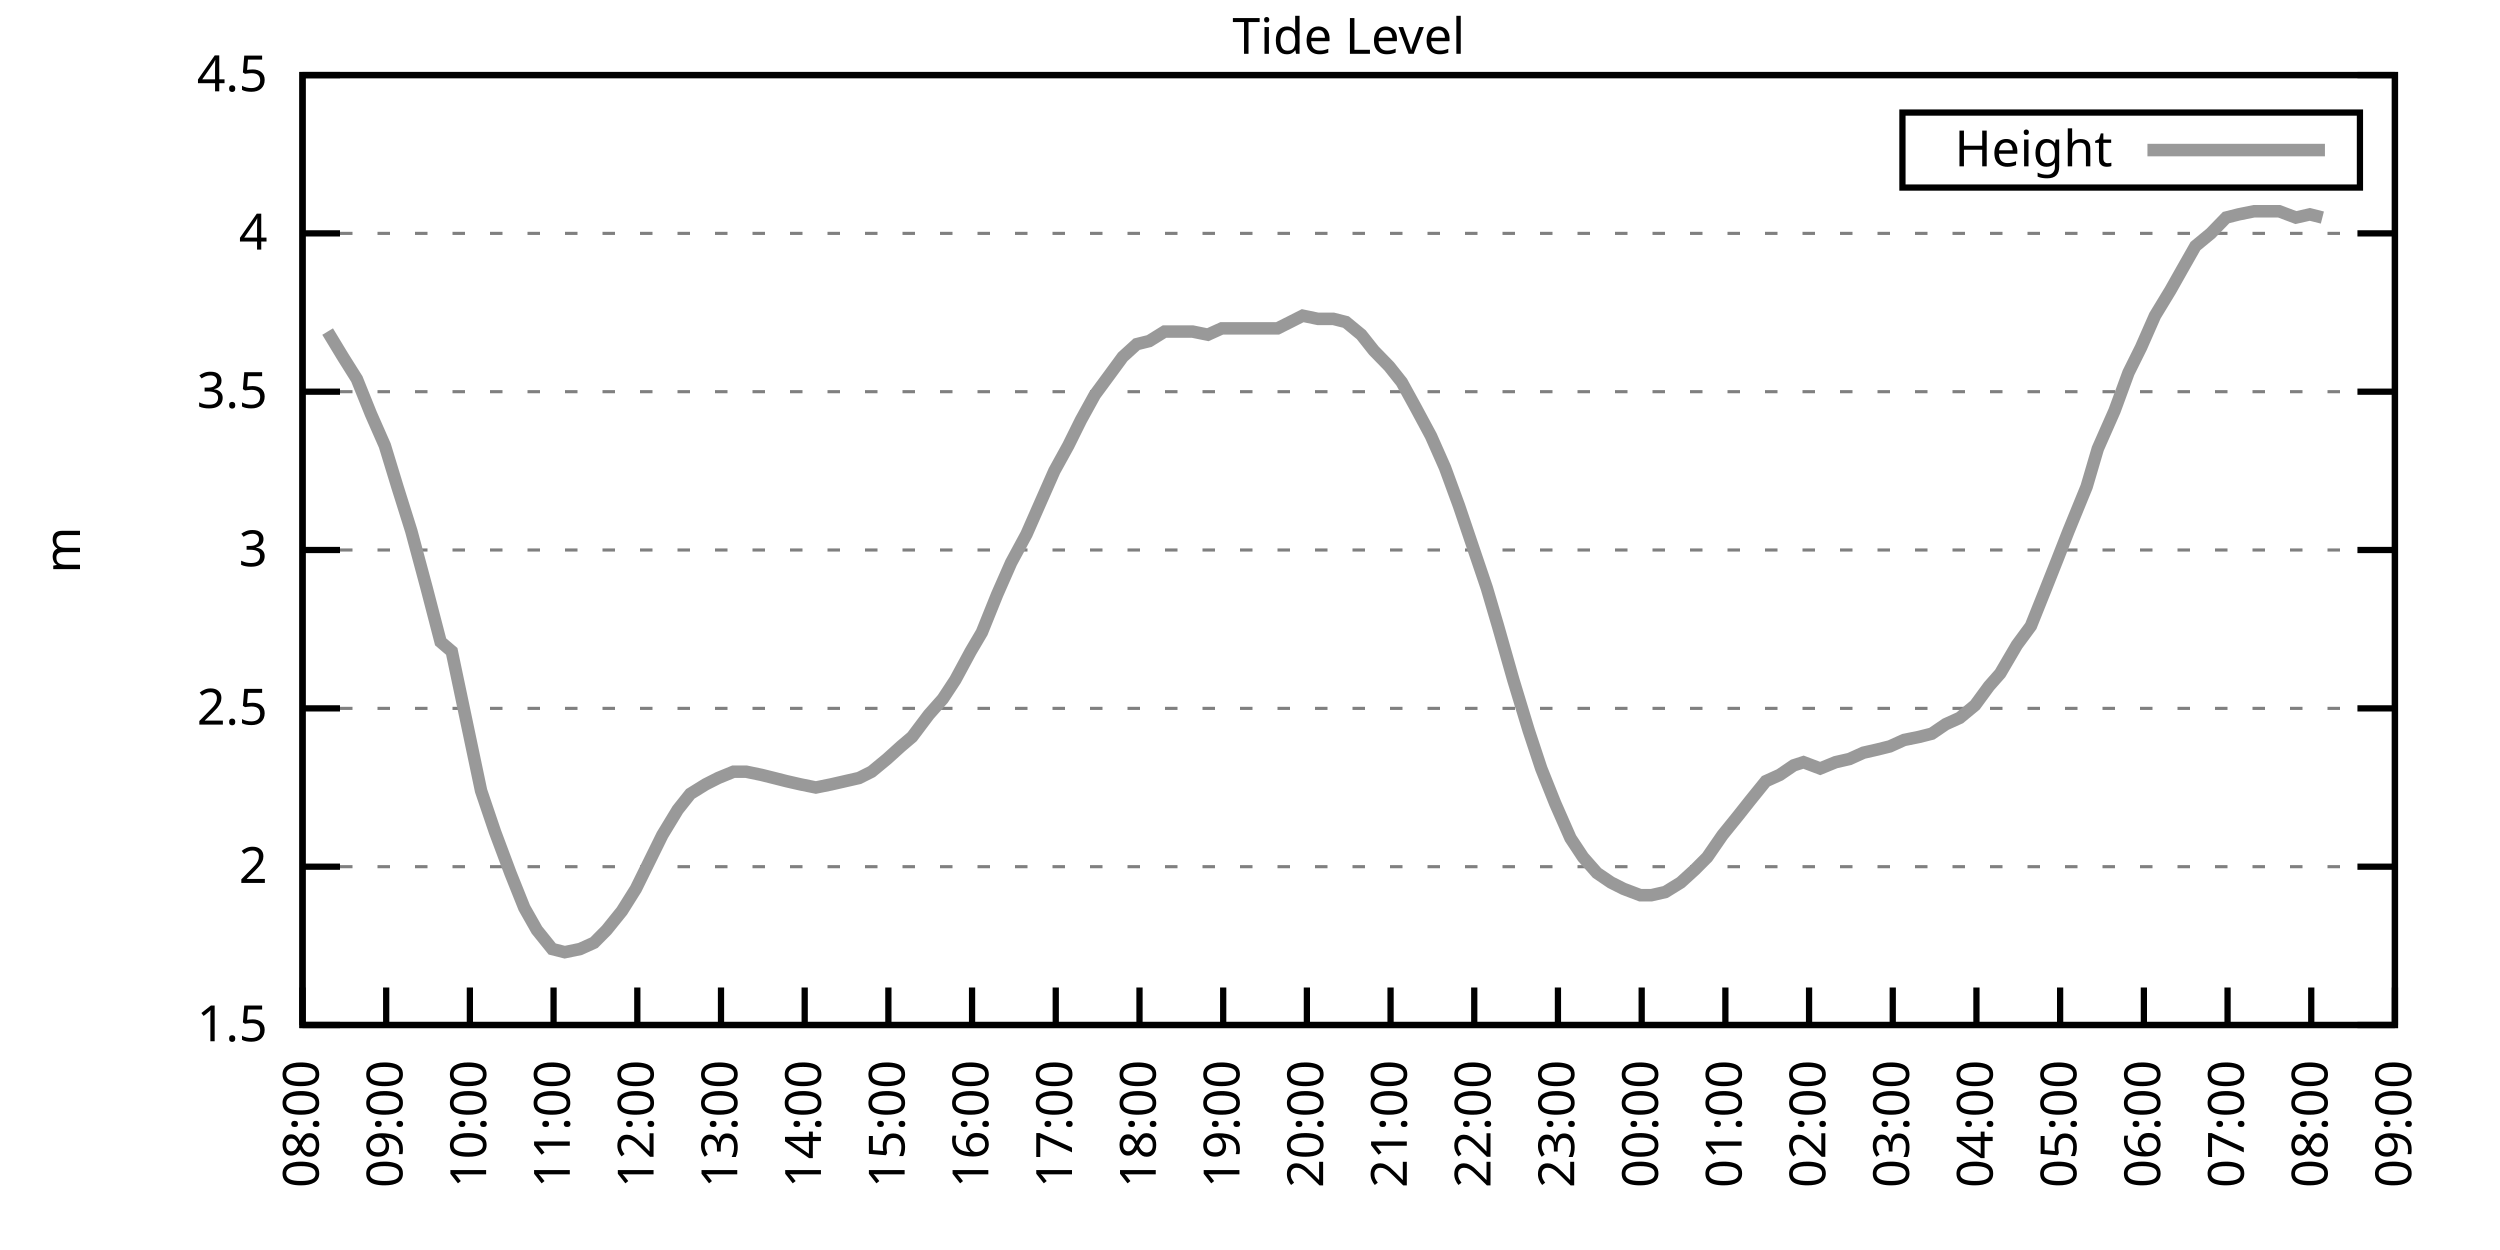
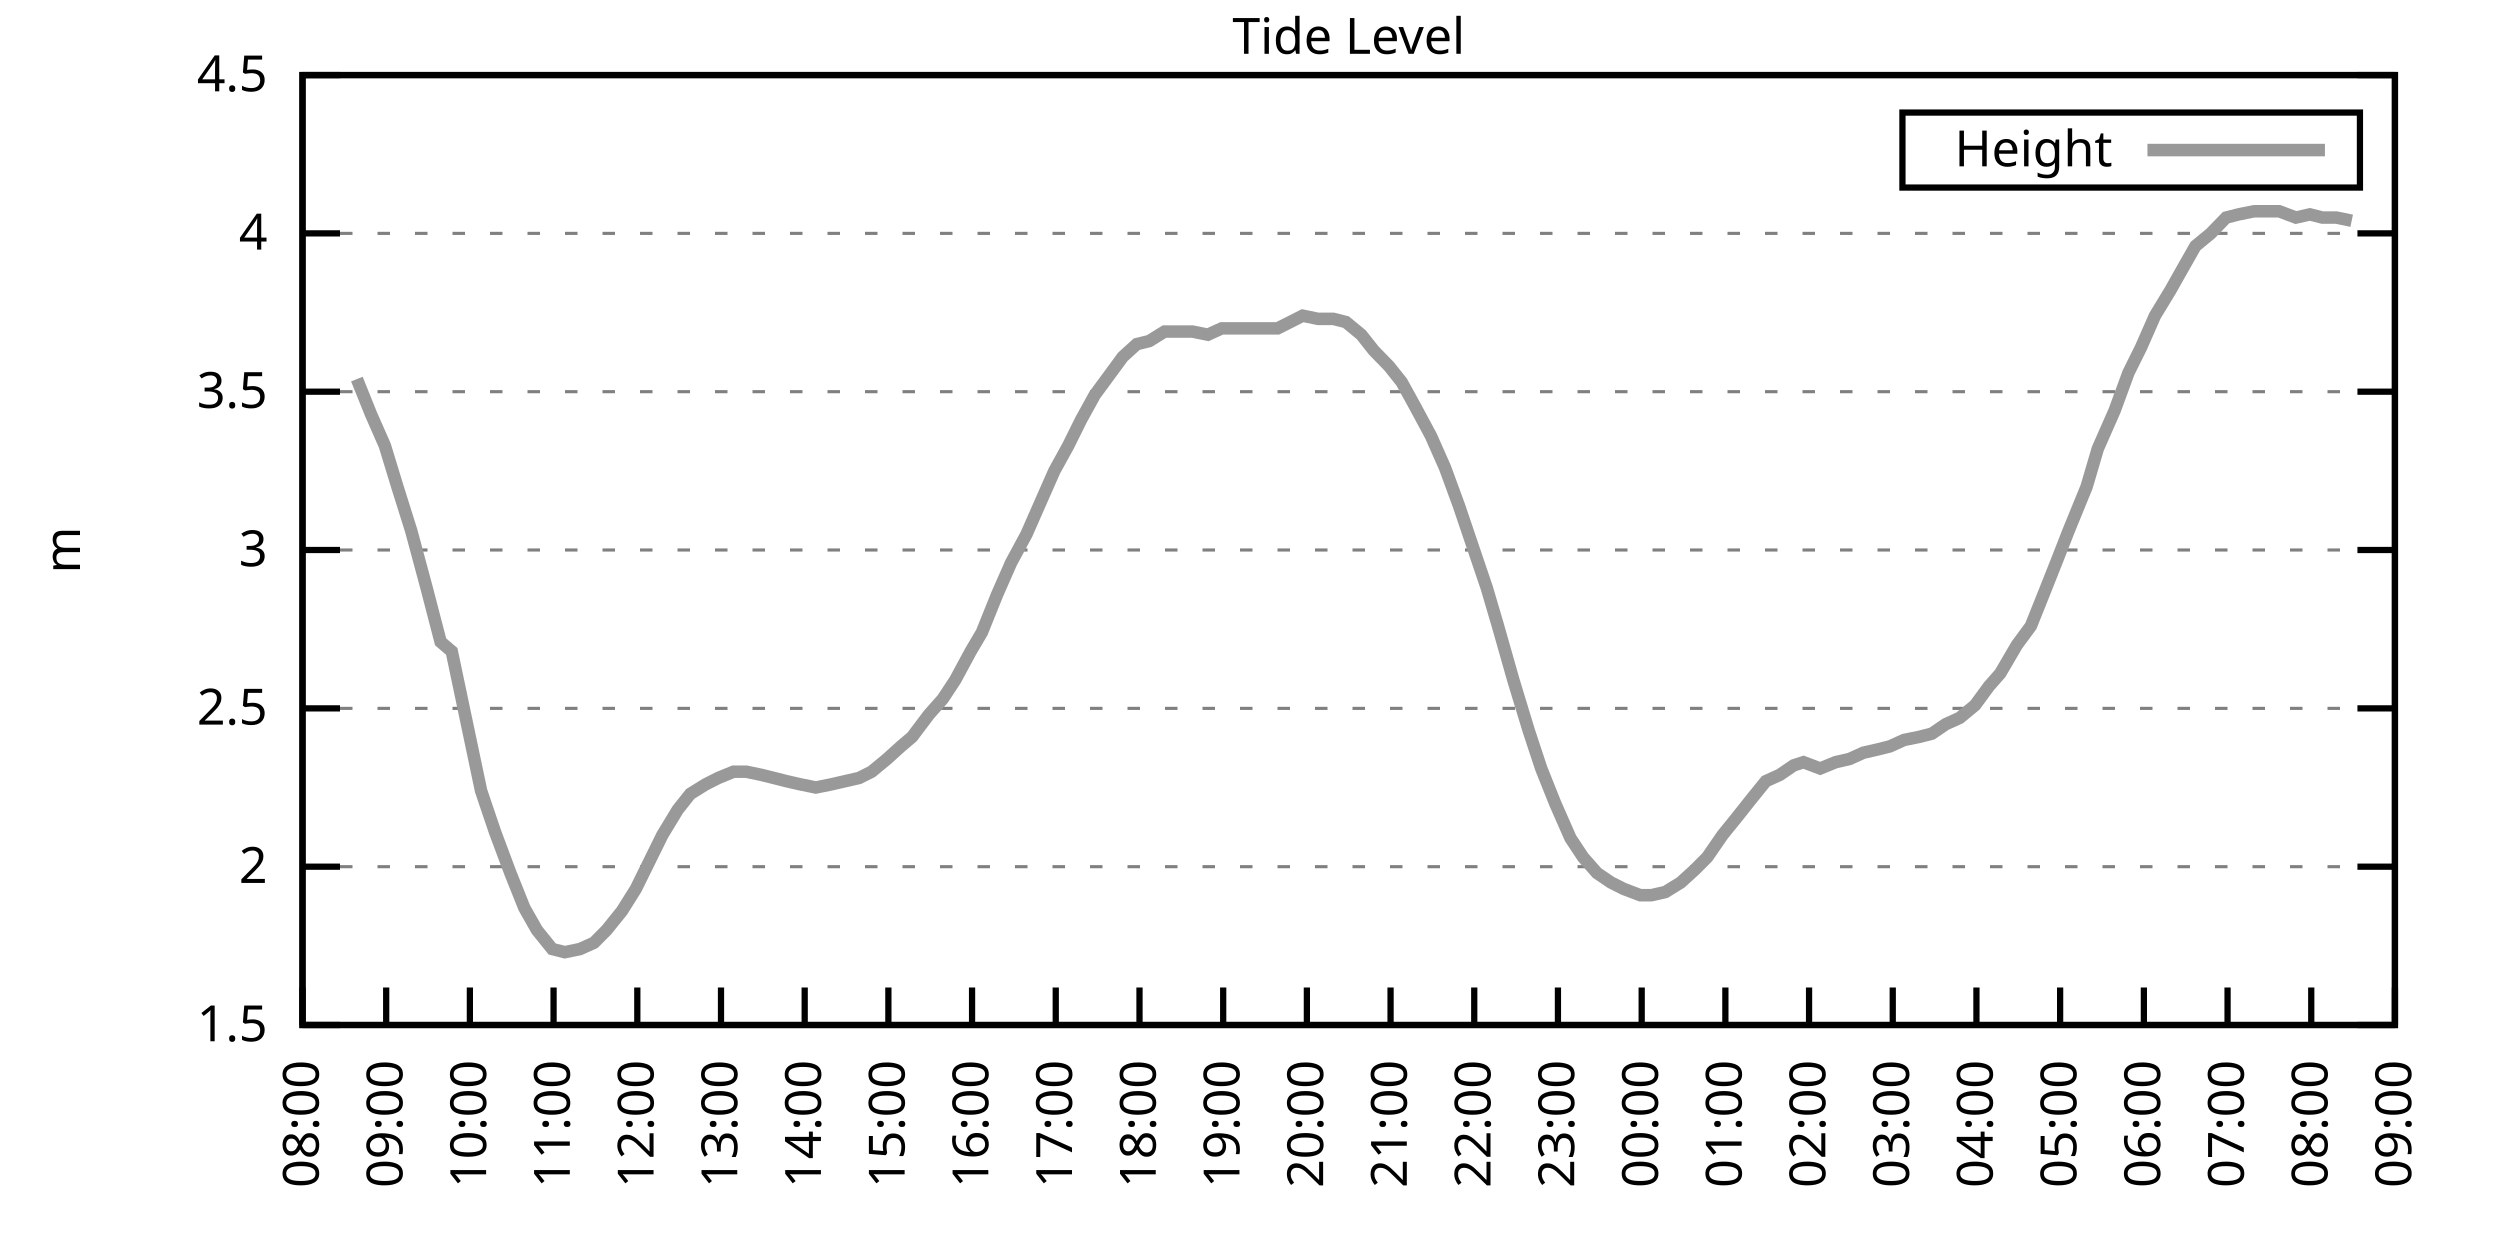
<svg xmlns="http://www.w3.org/2000/svg" xmlns:xlink="http://www.w3.org/1999/xlink" width="400" height="200" viewBox="0 0 400 200">
  <g id="gnuplot_canvas">
    <rect x="0" y="0" width="400" height="200" fill="none" />
    <defs>
      <circle id="gpDot" r="0.5" stroke-width="0.5" stroke="currentColor" />
      <path id="gpPt0" stroke-width="0.333" stroke="currentColor" d="M-1,0 h2 M0,-1 v2" />
      <path id="gpPt1" stroke-width="0.333" stroke="currentColor" d="M-1,-1 L1,1 M1,-1 L-1,1" />
      <path id="gpPt2" stroke-width="0.333" stroke="currentColor" d="M-1,0 L1,0 M0,-1 L0,1 M-1,-1 L1,1 M-1,1 L1,-1" />
      <rect id="gpPt3" stroke-width="0.333" stroke="currentColor" x="-1" y="-1" width="2" height="2" />
      <rect id="gpPt4" stroke-width="0.333" stroke="currentColor" fill="currentColor" x="-1" y="-1" width="2" height="2" />
      <circle id="gpPt5" stroke-width="0.333" stroke="currentColor" cx="0" cy="0" r="1" />
      <use xlink:href="#gpPt5" id="gpPt6" fill="currentColor" stroke="none" />
      <path id="gpPt7" stroke-width="0.333" stroke="currentColor" d="M0,-1.33 L-1.33,0.67 L1.33,0.67 z" />
      <use xlink:href="#gpPt7" id="gpPt8" fill="currentColor" stroke="none" />
      <use xlink:href="#gpPt7" id="gpPt9" stroke="currentColor" transform="rotate(180)" />
      <use xlink:href="#gpPt9" id="gpPt10" fill="currentColor" stroke="none" />
      <use xlink:href="#gpPt3" id="gpPt11" stroke="currentColor" transform="rotate(45)" />
      <use xlink:href="#gpPt11" id="gpPt12" fill="currentColor" stroke="none" />
      <path id="gpPt13" stroke-width="0.333" stroke="currentColor" d="M0,1.330 L1.265,0.411 L0.782,-1.067 L-0.782,-1.076 L-1.265,0.411 z" />
      <use xlink:href="#gpPt13" id="gpPt14" fill="currentColor" stroke="none" />
      <filter id="textbox" filterUnits="objectBoundingBox" x="0" y="0" height="1" width="1">
        <feFlood flood-color="white" flood-opacity="1" result="bgnd" />
        <feComposite in="SourceGraphic" in2="bgnd" operator="atop" />
      </filter>
      <filter id="greybox" filterUnits="objectBoundingBox" x="0" y="0" height="1" width="1">
        <feFlood flood-color="lightgrey" flood-opacity="1" result="grey" />
        <feComposite in="SourceGraphic" in2="grey" operator="atop" />
      </filter>
    </defs>
    <g fill="none" color="white" stroke="currentColor" stroke-width="1.00" stroke-linecap="butt" stroke-linejoin="miter">
</g>
    <g fill="none" color="black" stroke="currentColor" stroke-width="1.00" stroke-linecap="butt" stroke-linejoin="miter">
      <g stroke="none" shape-rendering="crispEdges">
        <polygon fill="rgb(255, 255, 255)" points="48.40,164.00 383.18,164.00 383.18,12.02 48.40,12.02 " />
      </g>
    </g>
    <g fill="none" color="black" stroke="currentColor" stroke-width="1.00" stroke-linecap="butt" stroke-linejoin="miter">
</g>
    <g fill="none" color="black" stroke="black" stroke-width="0.50" stroke-linecap="butt" stroke-linejoin="miter">
</g>
    <g fill="none" color="gray" stroke="currentColor" stroke-width="0.50" stroke-linecap="butt" stroke-linejoin="miter">
      <path stroke="gray" stroke-dasharray="2,4" class="gridline" d="M48.40,164.00 L383.19,164.00  " />
    </g>
    <g fill="none" color="gray" stroke="gray" stroke-width="1.00" stroke-linecap="butt" stroke-linejoin="miter">
</g>
    <g fill="none" color="black" stroke="currentColor" stroke-width="1.00" stroke-linecap="butt" stroke-linejoin="miter">
      <path stroke="black" d="M48.40,164.00 L54.40,164.00 M383.19,164.00 L377.19,164.00  " />
      <g transform="translate(42.80,166.60)" stroke="none" fill="black" font-family="Sans" font-size="8.00" text-anchor="end">
        <text>
          <tspan font-family="Sans"> 1.5</tspan>
        </text>
      </g>
    </g>
    <g fill="none" color="black" stroke="currentColor" stroke-width="1.00" stroke-linecap="butt" stroke-linejoin="miter">
</g>
    <g fill="none" color="black" stroke="black" stroke-width="0.50" stroke-linecap="butt" stroke-linejoin="miter">
</g>
    <g fill="none" color="gray" stroke="currentColor" stroke-width="0.50" stroke-linecap="butt" stroke-linejoin="miter">
      <path stroke="gray" stroke-dasharray="2,4" class="gridline" d="M48.40,138.67 L383.19,138.67  " />
    </g>
    <g fill="none" color="gray" stroke="gray" stroke-width="1.00" stroke-linecap="butt" stroke-linejoin="miter">
</g>
    <g fill="none" color="black" stroke="currentColor" stroke-width="1.00" stroke-linecap="butt" stroke-linejoin="miter">
      <path stroke="black" d="M48.40,138.67 L54.40,138.67 M383.19,138.67 L377.19,138.67  " />
      <g transform="translate(42.80,141.27)" stroke="none" fill="black" font-family="Sans" font-size="8.00" text-anchor="end">
        <text>
          <tspan font-family="Sans"> 2</tspan>
        </text>
      </g>
    </g>
    <g fill="none" color="black" stroke="currentColor" stroke-width="1.00" stroke-linecap="butt" stroke-linejoin="miter">
</g>
    <g fill="none" color="black" stroke="black" stroke-width="0.50" stroke-linecap="butt" stroke-linejoin="miter">
</g>
    <g fill="none" color="gray" stroke="currentColor" stroke-width="0.50" stroke-linecap="butt" stroke-linejoin="miter">
      <path stroke="gray" stroke-dasharray="2,4" class="gridline" d="M48.40,113.34 L383.19,113.34  " />
    </g>
    <g fill="none" color="gray" stroke="gray" stroke-width="1.00" stroke-linecap="butt" stroke-linejoin="miter">
</g>
    <g fill="none" color="black" stroke="currentColor" stroke-width="1.00" stroke-linecap="butt" stroke-linejoin="miter">
      <path stroke="black" d="M48.40,113.34 L54.40,113.34 M383.19,113.34 L377.19,113.34  " />
      <g transform="translate(42.80,115.94)" stroke="none" fill="black" font-family="Sans" font-size="8.00" text-anchor="end">
        <text>
          <tspan font-family="Sans"> 2.5</tspan>
        </text>
      </g>
    </g>
    <g fill="none" color="black" stroke="currentColor" stroke-width="1.00" stroke-linecap="butt" stroke-linejoin="miter">
</g>
    <g fill="none" color="black" stroke="black" stroke-width="0.50" stroke-linecap="butt" stroke-linejoin="miter">
</g>
    <g fill="none" color="gray" stroke="currentColor" stroke-width="0.50" stroke-linecap="butt" stroke-linejoin="miter">
      <path stroke="gray" stroke-dasharray="2,4" class="gridline" d="M48.40,88.00 L383.19,88.00  " />
    </g>
    <g fill="none" color="gray" stroke="gray" stroke-width="1.00" stroke-linecap="butt" stroke-linejoin="miter">
</g>
    <g fill="none" color="black" stroke="currentColor" stroke-width="1.00" stroke-linecap="butt" stroke-linejoin="miter">
      <path stroke="black" d="M48.40,88.00 L54.40,88.00 M383.19,88.00 L377.19,88.00  " />
      <g transform="translate(42.80,90.60)" stroke="none" fill="black" font-family="Sans" font-size="8.00" text-anchor="end">
        <text>
          <tspan font-family="Sans"> 3</tspan>
        </text>
      </g>
    </g>
    <g fill="none" color="black" stroke="currentColor" stroke-width="1.00" stroke-linecap="butt" stroke-linejoin="miter">
</g>
    <g fill="none" color="black" stroke="black" stroke-width="0.50" stroke-linecap="butt" stroke-linejoin="miter">
</g>
    <g fill="none" color="gray" stroke="currentColor" stroke-width="0.50" stroke-linecap="butt" stroke-linejoin="miter">
      <path stroke="gray" stroke-dasharray="2,4" class="gridline" d="M48.40,62.67 L383.19,62.67  " />
    </g>
    <g fill="none" color="gray" stroke="gray" stroke-width="1.00" stroke-linecap="butt" stroke-linejoin="miter">
</g>
    <g fill="none" color="black" stroke="currentColor" stroke-width="1.00" stroke-linecap="butt" stroke-linejoin="miter">
      <path stroke="black" d="M48.40,62.67 L54.40,62.67 M383.19,62.67 L377.19,62.67  " />
      <g transform="translate(42.80,65.27)" stroke="none" fill="black" font-family="Sans" font-size="8.00" text-anchor="end">
        <text>
          <tspan font-family="Sans"> 3.5</tspan>
        </text>
      </g>
    </g>
    <g fill="none" color="black" stroke="currentColor" stroke-width="1.00" stroke-linecap="butt" stroke-linejoin="miter">
</g>
    <g fill="none" color="black" stroke="black" stroke-width="0.50" stroke-linecap="butt" stroke-linejoin="miter">
</g>
    <g fill="none" color="gray" stroke="currentColor" stroke-width="0.50" stroke-linecap="butt" stroke-linejoin="miter">
      <path stroke="gray" stroke-dasharray="2,4" class="gridline" d="M48.40,37.34 L383.19,37.34  " />
    </g>
    <g fill="none" color="gray" stroke="gray" stroke-width="1.00" stroke-linecap="butt" stroke-linejoin="miter">
</g>
    <g fill="none" color="black" stroke="currentColor" stroke-width="1.00" stroke-linecap="butt" stroke-linejoin="miter">
      <path stroke="black" d="M48.40,37.34 L54.40,37.34 M383.19,37.34 L377.19,37.34  " />
      <g transform="translate(42.80,39.94)" stroke="none" fill="black" font-family="Sans" font-size="8.00" text-anchor="end">
        <text>
          <tspan font-family="Sans"> 4</tspan>
        </text>
      </g>
    </g>
    <g fill="none" color="black" stroke="currentColor" stroke-width="1.00" stroke-linecap="butt" stroke-linejoin="miter">
</g>
    <g fill="none" color="black" stroke="black" stroke-width="0.50" stroke-linecap="butt" stroke-linejoin="miter">
</g>
    <g fill="none" color="gray" stroke="currentColor" stroke-width="0.50" stroke-linecap="butt" stroke-linejoin="miter">
      <path stroke="gray" stroke-dasharray="2,4" class="gridline" d="M48.40,12.01 L383.19,12.01  " />
    </g>
    <g fill="none" color="gray" stroke="gray" stroke-width="1.00" stroke-linecap="butt" stroke-linejoin="miter">
</g>
    <g fill="none" color="black" stroke="currentColor" stroke-width="1.00" stroke-linecap="butt" stroke-linejoin="miter">
      <path stroke="black" d="M48.40,12.01 L54.40,12.01 M383.19,12.01 L377.19,12.01  " />
      <g transform="translate(42.80,14.61)" stroke="none" fill="black" font-family="Sans" font-size="8.00" text-anchor="end">
        <text>
          <tspan font-family="Sans"> 4.5</tspan>
        </text>
      </g>
    </g>
    <g fill="none" color="black" stroke="currentColor" stroke-width="1.00" stroke-linecap="butt" stroke-linejoin="miter">
      <path stroke="black" d="M48.40,164.00 L48.40,158.00  " />
      <g transform="translate(51.00,169.60) rotate(270.00)" stroke="none" fill="black" font-family="Sans" font-size="8.00" text-anchor="end">
        <text>
          <tspan font-family="Sans">08:00</tspan>
        </text>
      </g>
    </g>
    <g fill="none" color="black" stroke="currentColor" stroke-width="1.00" stroke-linecap="butt" stroke-linejoin="miter">
      <path stroke="black" d="M61.79,164.00 L61.79,158.00  " />
      <g transform="translate(64.39,169.60) rotate(270.00)" stroke="none" fill="black" font-family="Sans" font-size="8.00" text-anchor="end">
        <text>
          <tspan font-family="Sans">09:00</tspan>
        </text>
      </g>
    </g>
    <g fill="none" color="black" stroke="currentColor" stroke-width="1.00" stroke-linecap="butt" stroke-linejoin="miter">
      <path stroke="black" d="M75.18,164.00 L75.18,158.00  " />
      <g transform="translate(77.78,169.60) rotate(270.00)" stroke="none" fill="black" font-family="Sans" font-size="8.00" text-anchor="end">
        <text>
          <tspan font-family="Sans">10:00</tspan>
        </text>
      </g>
    </g>
    <g fill="none" color="black" stroke="currentColor" stroke-width="1.00" stroke-linecap="butt" stroke-linejoin="miter">
      <path stroke="black" d="M88.57,164.00 L88.57,158.00  " />
      <g transform="translate(91.17,169.60) rotate(270.00)" stroke="none" fill="black" font-family="Sans" font-size="8.00" text-anchor="end">
        <text>
          <tspan font-family="Sans">11:00</tspan>
        </text>
      </g>
    </g>
    <g fill="none" color="black" stroke="currentColor" stroke-width="1.00" stroke-linecap="butt" stroke-linejoin="miter">
      <path stroke="black" d="M101.97,164.00 L101.97,158.00  " />
      <g transform="translate(104.57,169.60) rotate(270.00)" stroke="none" fill="black" font-family="Sans" font-size="8.00" text-anchor="end">
        <text>
          <tspan font-family="Sans">12:00</tspan>
        </text>
      </g>
    </g>
    <g fill="none" color="black" stroke="currentColor" stroke-width="1.00" stroke-linecap="butt" stroke-linejoin="miter">
      <path stroke="black" d="M115.36,164.00 L115.36,158.00  " />
      <g transform="translate(117.96,169.60) rotate(270.00)" stroke="none" fill="black" font-family="Sans" font-size="8.00" text-anchor="end">
        <text>
          <tspan font-family="Sans">13:00</tspan>
        </text>
      </g>
    </g>
    <g fill="none" color="black" stroke="currentColor" stroke-width="1.00" stroke-linecap="butt" stroke-linejoin="miter">
      <path stroke="black" d="M128.75,164.00 L128.75,158.00  " />
      <g transform="translate(131.35,169.60) rotate(270.00)" stroke="none" fill="black" font-family="Sans" font-size="8.00" text-anchor="end">
        <text>
          <tspan font-family="Sans">14:00</tspan>
        </text>
      </g>
    </g>
    <g fill="none" color="black" stroke="currentColor" stroke-width="1.00" stroke-linecap="butt" stroke-linejoin="miter">
      <path stroke="black" d="M142.14,164.00 L142.14,158.00  " />
      <g transform="translate(144.74,169.60) rotate(270.00)" stroke="none" fill="black" font-family="Sans" font-size="8.00" text-anchor="end">
        <text>
          <tspan font-family="Sans">15:00</tspan>
        </text>
      </g>
    </g>
    <g fill="none" color="black" stroke="currentColor" stroke-width="1.00" stroke-linecap="butt" stroke-linejoin="miter">
      <path stroke="black" d="M155.53,164.00 L155.53,158.00  " />
      <g transform="translate(158.13,169.60) rotate(270.00)" stroke="none" fill="black" font-family="Sans" font-size="8.00" text-anchor="end">
        <text>
          <tspan font-family="Sans">16:00</tspan>
        </text>
      </g>
    </g>
    <g fill="none" color="black" stroke="currentColor" stroke-width="1.00" stroke-linecap="butt" stroke-linejoin="miter">
      <path stroke="black" d="M168.92,164.00 L168.92,158.00  " />
      <g transform="translate(171.52,169.60) rotate(270.00)" stroke="none" fill="black" font-family="Sans" font-size="8.00" text-anchor="end">
        <text>
          <tspan font-family="Sans">17:00</tspan>
        </text>
      </g>
    </g>
    <g fill="none" color="black" stroke="currentColor" stroke-width="1.00" stroke-linecap="butt" stroke-linejoin="miter">
      <path stroke="black" d="M182.32,164.00 L182.32,158.00  " />
      <g transform="translate(184.92,169.60) rotate(270.00)" stroke="none" fill="black" font-family="Sans" font-size="8.00" text-anchor="end">
        <text>
          <tspan font-family="Sans">18:00</tspan>
        </text>
      </g>
    </g>
    <g fill="none" color="black" stroke="currentColor" stroke-width="1.00" stroke-linecap="butt" stroke-linejoin="miter">
      <path stroke="black" d="M195.71,164.00 L195.71,158.00  " />
      <g transform="translate(198.31,169.60) rotate(270.00)" stroke="none" fill="black" font-family="Sans" font-size="8.00" text-anchor="end">
        <text>
          <tspan font-family="Sans">19:00</tspan>
        </text>
      </g>
    </g>
    <g fill="none" color="black" stroke="currentColor" stroke-width="1.00" stroke-linecap="butt" stroke-linejoin="miter">
      <path stroke="black" d="M209.10,164.00 L209.10,158.00  " />
      <g transform="translate(211.70,169.60) rotate(270.00)" stroke="none" fill="black" font-family="Sans" font-size="8.00" text-anchor="end">
        <text>
          <tspan font-family="Sans">20:00</tspan>
        </text>
      </g>
    </g>
    <g fill="none" color="black" stroke="currentColor" stroke-width="1.00" stroke-linecap="butt" stroke-linejoin="miter">
      <path stroke="black" d="M222.49,164.00 L222.49,158.00  " />
      <g transform="translate(225.09,169.60) rotate(270.00)" stroke="none" fill="black" font-family="Sans" font-size="8.00" text-anchor="end">
        <text>
          <tspan font-family="Sans">21:00</tspan>
        </text>
      </g>
    </g>
    <g fill="none" color="black" stroke="currentColor" stroke-width="1.00" stroke-linecap="butt" stroke-linejoin="miter">
      <path stroke="black" d="M235.88,164.00 L235.88,158.00  " />
      <g transform="translate(238.48,169.60) rotate(270.00)" stroke="none" fill="black" font-family="Sans" font-size="8.00" text-anchor="end">
        <text>
          <tspan font-family="Sans">22:00</tspan>
        </text>
      </g>
    </g>
    <g fill="none" color="black" stroke="currentColor" stroke-width="1.00" stroke-linecap="butt" stroke-linejoin="miter">
      <path stroke="black" d="M249.27,164.00 L249.27,158.00  " />
      <g transform="translate(251.87,169.60) rotate(270.00)" stroke="none" fill="black" font-family="Sans" font-size="8.00" text-anchor="end">
        <text>
          <tspan font-family="Sans">23:00</tspan>
        </text>
      </g>
    </g>
    <g fill="none" color="black" stroke="currentColor" stroke-width="1.00" stroke-linecap="butt" stroke-linejoin="miter">
      <path stroke="black" d="M262.67,164.00 L262.67,158.00  " />
      <g transform="translate(265.27,169.60) rotate(270.00)" stroke="none" fill="black" font-family="Sans" font-size="8.00" text-anchor="end">
        <text>
          <tspan font-family="Sans">00:00</tspan>
        </text>
      </g>
    </g>
    <g fill="none" color="black" stroke="currentColor" stroke-width="1.00" stroke-linecap="butt" stroke-linejoin="miter">
      <path stroke="black" d="M276.06,164.00 L276.06,158.00  " />
      <g transform="translate(278.66,169.60) rotate(270.00)" stroke="none" fill="black" font-family="Sans" font-size="8.00" text-anchor="end">
        <text>
          <tspan font-family="Sans">01:00</tspan>
        </text>
      </g>
    </g>
    <g fill="none" color="black" stroke="currentColor" stroke-width="1.00" stroke-linecap="butt" stroke-linejoin="miter">
      <path stroke="black" d="M289.45,164.00 L289.45,158.00  " />
      <g transform="translate(292.05,169.60) rotate(270.00)" stroke="none" fill="black" font-family="Sans" font-size="8.00" text-anchor="end">
        <text>
          <tspan font-family="Sans">02:00</tspan>
        </text>
      </g>
    </g>
    <g fill="none" color="black" stroke="currentColor" stroke-width="1.00" stroke-linecap="butt" stroke-linejoin="miter">
      <path stroke="black" d="M302.84,164.00 L302.84,158.00  " />
      <g transform="translate(305.44,169.60) rotate(270.00)" stroke="none" fill="black" font-family="Sans" font-size="8.00" text-anchor="end">
        <text>
          <tspan font-family="Sans">03:00</tspan>
        </text>
      </g>
    </g>
    <g fill="none" color="black" stroke="currentColor" stroke-width="1.00" stroke-linecap="butt" stroke-linejoin="miter">
      <path stroke="black" d="M316.23,164.00 L316.23,158.00  " />
      <g transform="translate(318.83,169.60) rotate(270.00)" stroke="none" fill="black" font-family="Sans" font-size="8.00" text-anchor="end">
        <text>
          <tspan font-family="Sans">04:00</tspan>
        </text>
      </g>
    </g>
    <g fill="none" color="black" stroke="currentColor" stroke-width="1.00" stroke-linecap="butt" stroke-linejoin="miter">
      <path stroke="black" d="M329.62,164.00 L329.62,158.00  " />
      <g transform="translate(332.22,169.60) rotate(270.00)" stroke="none" fill="black" font-family="Sans" font-size="8.00" text-anchor="end">
        <text>
          <tspan font-family="Sans">05:00</tspan>
        </text>
      </g>
    </g>
    <g fill="none" color="black" stroke="currentColor" stroke-width="1.00" stroke-linecap="butt" stroke-linejoin="miter">
      <path stroke="black" d="M343.02,164.00 L343.02,158.00  " />
      <g transform="translate(345.62,169.60) rotate(270.00)" stroke="none" fill="black" font-family="Sans" font-size="8.00" text-anchor="end">
        <text>
          <tspan font-family="Sans">06:00</tspan>
        </text>
      </g>
    </g>
    <g fill="none" color="black" stroke="currentColor" stroke-width="1.00" stroke-linecap="butt" stroke-linejoin="miter">
      <path stroke="black" d="M356.41,164.00 L356.41,158.00  " />
      <g transform="translate(359.01,169.60) rotate(270.00)" stroke="none" fill="black" font-family="Sans" font-size="8.00" text-anchor="end">
        <text>
          <tspan font-family="Sans">07:00</tspan>
        </text>
      </g>
    </g>
    <g fill="none" color="black" stroke="currentColor" stroke-width="1.00" stroke-linecap="butt" stroke-linejoin="miter">
      <path stroke="black" d="M369.80,164.00 L369.80,158.00  " />
      <g transform="translate(372.40,169.60) rotate(270.00)" stroke="none" fill="black" font-family="Sans" font-size="8.00" text-anchor="end">
        <text>
          <tspan font-family="Sans">08:00</tspan>
        </text>
      </g>
    </g>
    <g fill="none" color="black" stroke="currentColor" stroke-width="1.00" stroke-linecap="butt" stroke-linejoin="miter">
      <path stroke="black" d="M383.19,164.00 L383.19,158.00  " />
      <g transform="translate(385.79,169.60) rotate(270.00)" stroke="none" fill="black" font-family="Sans" font-size="8.00" text-anchor="end">
        <text>
          <tspan font-family="Sans">09:00</tspan>
        </text>
      </g>
    </g>
    <g fill="none" color="black" stroke="currentColor" stroke-width="1.00" stroke-linecap="butt" stroke-linejoin="miter">
</g>
    <g fill="none" color="black" stroke="currentColor" stroke-width="1.00" stroke-linecap="butt" stroke-linejoin="miter">
      <path stroke="black" d="M48.40,12.01 L48.40,164.00 L383.19,164.00 L383.19,12.01 L48.40,12.01 Z  " />
    </g>
    <g fill="none" color="black" stroke="currentColor" stroke-width="1.00" stroke-linecap="butt" stroke-linejoin="miter">
</g>
    <g fill="none" color="black" stroke="currentColor" stroke-width="1.00" stroke-linecap="butt" stroke-linejoin="miter">
      <path stroke="black" d="M304.39,30.01 L304.39,18.01 L377.59,18.01 L377.59,30.01 L304.39,30.01 Z  " />
    </g>
    <g id="Tide_level_plot_1">
      <g fill="none" color="white" stroke="black" stroke-width="2.00" stroke-linecap="butt" stroke-linejoin="miter">
</g>
      <g fill="none" color="black" stroke="currentColor" stroke-width="2.00" stroke-linecap="butt" stroke-linejoin="miter">
        <g transform="translate(337.99,26.61)" stroke="none" fill="black" font-family="Sans" font-size="8.00" text-anchor="end">
          <text>
            <tspan font-family="Sans">Height</tspan>
          </text>
        </g>
      </g>
      <g fill="none" color="black" stroke="currentColor" stroke-width="2.00" stroke-linecap="butt" stroke-linejoin="miter">
-         <path stroke="rgb(153, 153, 153)" d="M343.59,24.01 L371.99,24.01 M52.42,53.05 L54.87,57.10 L57.10,60.65 L59.34,66.22 L61.57,71.29 L63.58,77.87   L65.81,84.97 L68.26,94.08 L70.50,102.70 L72.28,104.22 L76.97,126.51 L79.20,133.10 L81.66,139.68 L83.89,145.25   L85.90,148.80 L88.35,151.84 L90.36,152.35 L92.82,151.84 L95.05,150.83 L97.06,148.80 L99.51,145.76 L101.74,142.21   L103.98,137.66 L105.98,133.60 L108.44,129.55 L110.45,127.02 L112.90,125.50 L114.91,124.48 L117.37,123.47 L119.38,123.47   L121.83,123.98 L123.84,124.48 L125.85,124.99 L128.08,125.50 L130.54,126.00 L132.99,125.50 L135.22,124.99 L137.45,124.48   L139.46,123.47 L141.92,121.44 L144.15,119.42 L145.94,117.90 L148.61,114.35 L150.85,111.82 L152.85,108.78 L155.31,104.22   L157.10,101.18 L159.55,95.10 L161.78,90.03 L164.24,85.47 L166.02,81.42 L168.70,75.34 L170.93,71.29 L172.94,67.23   L175.17,63.18 L177.41,60.14 L179.64,57.10 L181.87,55.07 L183.88,54.57 L186.33,53.05 L188.34,53.05 L190.80,53.05   L193.25,53.55 L195.48,52.54 L197.72,52.54 L199.73,52.54 L201.96,52.54 L204.41,52.54 L206.42,51.53 L208.43,50.51   L210.88,51.02 L213.34,51.02 L215.35,51.53 L217.80,53.55 L219.81,56.09 L222.27,58.62 L224.28,61.15 L226.51,65.21   L228.96,69.77 L231.20,74.83 L233.43,80.91 L235.66,87.50 L237.89,94.08 L239.68,100.16 L242.13,108.78 L244.59,116.88   L246.60,122.96 L248.83,128.54 L251.28,134.11 L253.29,137.15 L255.52,139.68 L257.76,141.20 L259.76,142.21 L262.44,143.23   L264.23,143.23 L266.46,142.72 L268.92,141.20 L271.15,139.17 L273.16,137.15 L275.61,133.60 L278.07,130.56 L280.07,128.03   L282.53,124.99 L284.76,123.98 L286.99,122.46 L288.56,121.95 L291.23,122.96 L293.69,121.95 L295.92,121.44 L298.15,120.43   L300.39,119.92 L302.39,119.42 L304.63,118.40 L307.08,117.90 L309.09,117.39 L311.32,115.87 L313.55,114.86 L316.01,112.83   L318.24,109.79 L320.03,107.76 L322.70,103.20 L324.94,100.16 L327.17,94.59 L329.18,89.52 L330.96,84.97 L333.86,77.87   L335.65,71.79 L338.33,65.71 L340.56,59.63 L342.57,55.58 L344.80,50.51 L347.26,46.46 L349.26,42.91 L351.27,39.37   L353.73,37.34 L356.18,34.81 L358.19,34.30 L360.65,33.80 L362.88,33.80 L364.66,33.80 L367.34,34.81 L369.58,34.30   L371.58,34.81  " />
+         <path stroke="rgb(153, 153, 153)" d="M343.59,24.01 L371.99,24.01 M57.10,60.65 L59.34,66.22 L61.57,71.29 L63.58,77.87 L65.81,84.97 L68.26,94.08   L70.50,102.70 L72.28,104.22 L76.97,126.51 L79.20,133.10 L81.66,139.68 L83.89,145.25 L85.90,148.80 L88.35,151.84   L90.36,152.35 L92.82,151.84 L95.05,150.83 L97.06,148.80 L99.51,145.76 L101.74,142.21 L103.98,137.66 L105.98,133.60   L108.44,129.55 L110.45,127.02 L112.90,125.50 L114.91,124.48 L117.37,123.47 L119.38,123.47 L121.83,123.98 L123.84,124.48   L125.85,124.99 L128.08,125.50 L130.54,126.00 L132.99,125.50 L135.22,124.99 L137.45,124.48 L139.46,123.47 L141.92,121.44   L144.15,119.42 L145.94,117.90 L148.61,114.35 L150.85,111.82 L152.85,108.78 L155.31,104.22 L157.10,101.18 L159.55,95.10   L161.78,90.03 L164.24,85.47 L166.02,81.42 L168.70,75.34 L170.93,71.29 L172.94,67.23 L175.17,63.18 L177.41,60.14   L179.64,57.10 L181.87,55.07 L183.88,54.57 L186.33,53.05 L188.34,53.05 L190.80,53.05 L193.25,53.55 L195.48,52.54   L197.72,52.54 L199.73,52.54 L201.96,52.54 L204.41,52.54 L206.42,51.53 L208.43,50.51 L210.88,51.02 L213.34,51.02   L215.35,51.53 L217.80,53.55 L219.81,56.09 L222.27,58.62 L224.28,61.15 L226.51,65.21 L228.96,69.77 L231.20,74.83   L233.43,80.91 L235.66,87.50 L237.89,94.08 L239.68,100.16 L242.13,108.78 L244.59,116.88 L246.60,122.96 L248.83,128.54   L251.28,134.11 L253.29,137.15 L255.52,139.68 L257.76,141.20 L259.76,142.21 L262.44,143.23 L264.23,143.23 L266.46,142.72   L268.92,141.20 L271.15,139.17 L273.16,137.15 L275.61,133.60 L278.07,130.56 L280.07,128.03 L282.53,124.99 L284.76,123.98   L286.99,122.46 L288.56,121.95 L291.23,122.96 L293.69,121.95 L295.92,121.44 L298.15,120.43 L300.39,119.92 L302.39,119.42   L304.63,118.40 L307.08,117.90 L309.09,117.39 L311.32,115.87 L313.55,114.86 L316.01,112.83 L318.24,109.79 L320.03,107.76   L322.70,103.20 L324.94,100.16 L327.17,94.59 L329.18,89.52 L330.96,84.97 L333.86,77.87 L335.65,71.79 L338.33,65.71   L340.56,59.63 L342.57,55.58 L344.80,50.51 L347.26,46.46 L349.26,42.91 L351.27,39.37 L353.73,37.34 L356.18,34.81   L358.19,34.30 L360.65,33.80 L362.88,33.80 L364.66,33.80 L367.34,34.81 L369.58,34.30 L371.58,34.81 L373.82,34.81   L376.27,35.32  " />
      </g>
    </g>
    <g fill="none" color="black" stroke="currentColor" stroke-width="2.00" stroke-linecap="butt" stroke-linejoin="miter">
</g>
    <g fill="none" color="black" stroke="black" stroke-width="1.00" stroke-linecap="butt" stroke-linejoin="miter">
</g>
    <g fill="none" color="black" stroke="currentColor" stroke-width="1.00" stroke-linecap="butt" stroke-linejoin="miter">
      <path stroke="black" d="M48.40,12.01 L48.40,164.00 L383.19,164.00 L383.19,12.01 L48.40,12.01 Z  " />
      <g transform="translate(12.80,88.01) rotate(270.00)" stroke="none" fill="black" font-family="Sans" font-size="8.00" text-anchor="middle">
        <text>
          <tspan font-family="Sans">m</tspan>
        </text>
      </g>
    </g>
    <g fill="none" color="black" stroke="currentColor" stroke-width="1.00" stroke-linecap="butt" stroke-linejoin="miter">
</g>
    <g fill="none" color="black" stroke="currentColor" stroke-width="1.00" stroke-linecap="butt" stroke-linejoin="miter">
      <g transform="translate(215.79,8.61)" stroke="none" fill="black" font-family="Sans" font-size="8.00" text-anchor="middle">
        <text>
          <tspan font-family="Sans">Tide Level</tspan>
        </text>
      </g>
    </g>
    <g fill="none" color="black" stroke="currentColor" stroke-width="1.00" stroke-linecap="butt" stroke-linejoin="miter">
</g>
  </g>
</svg>
